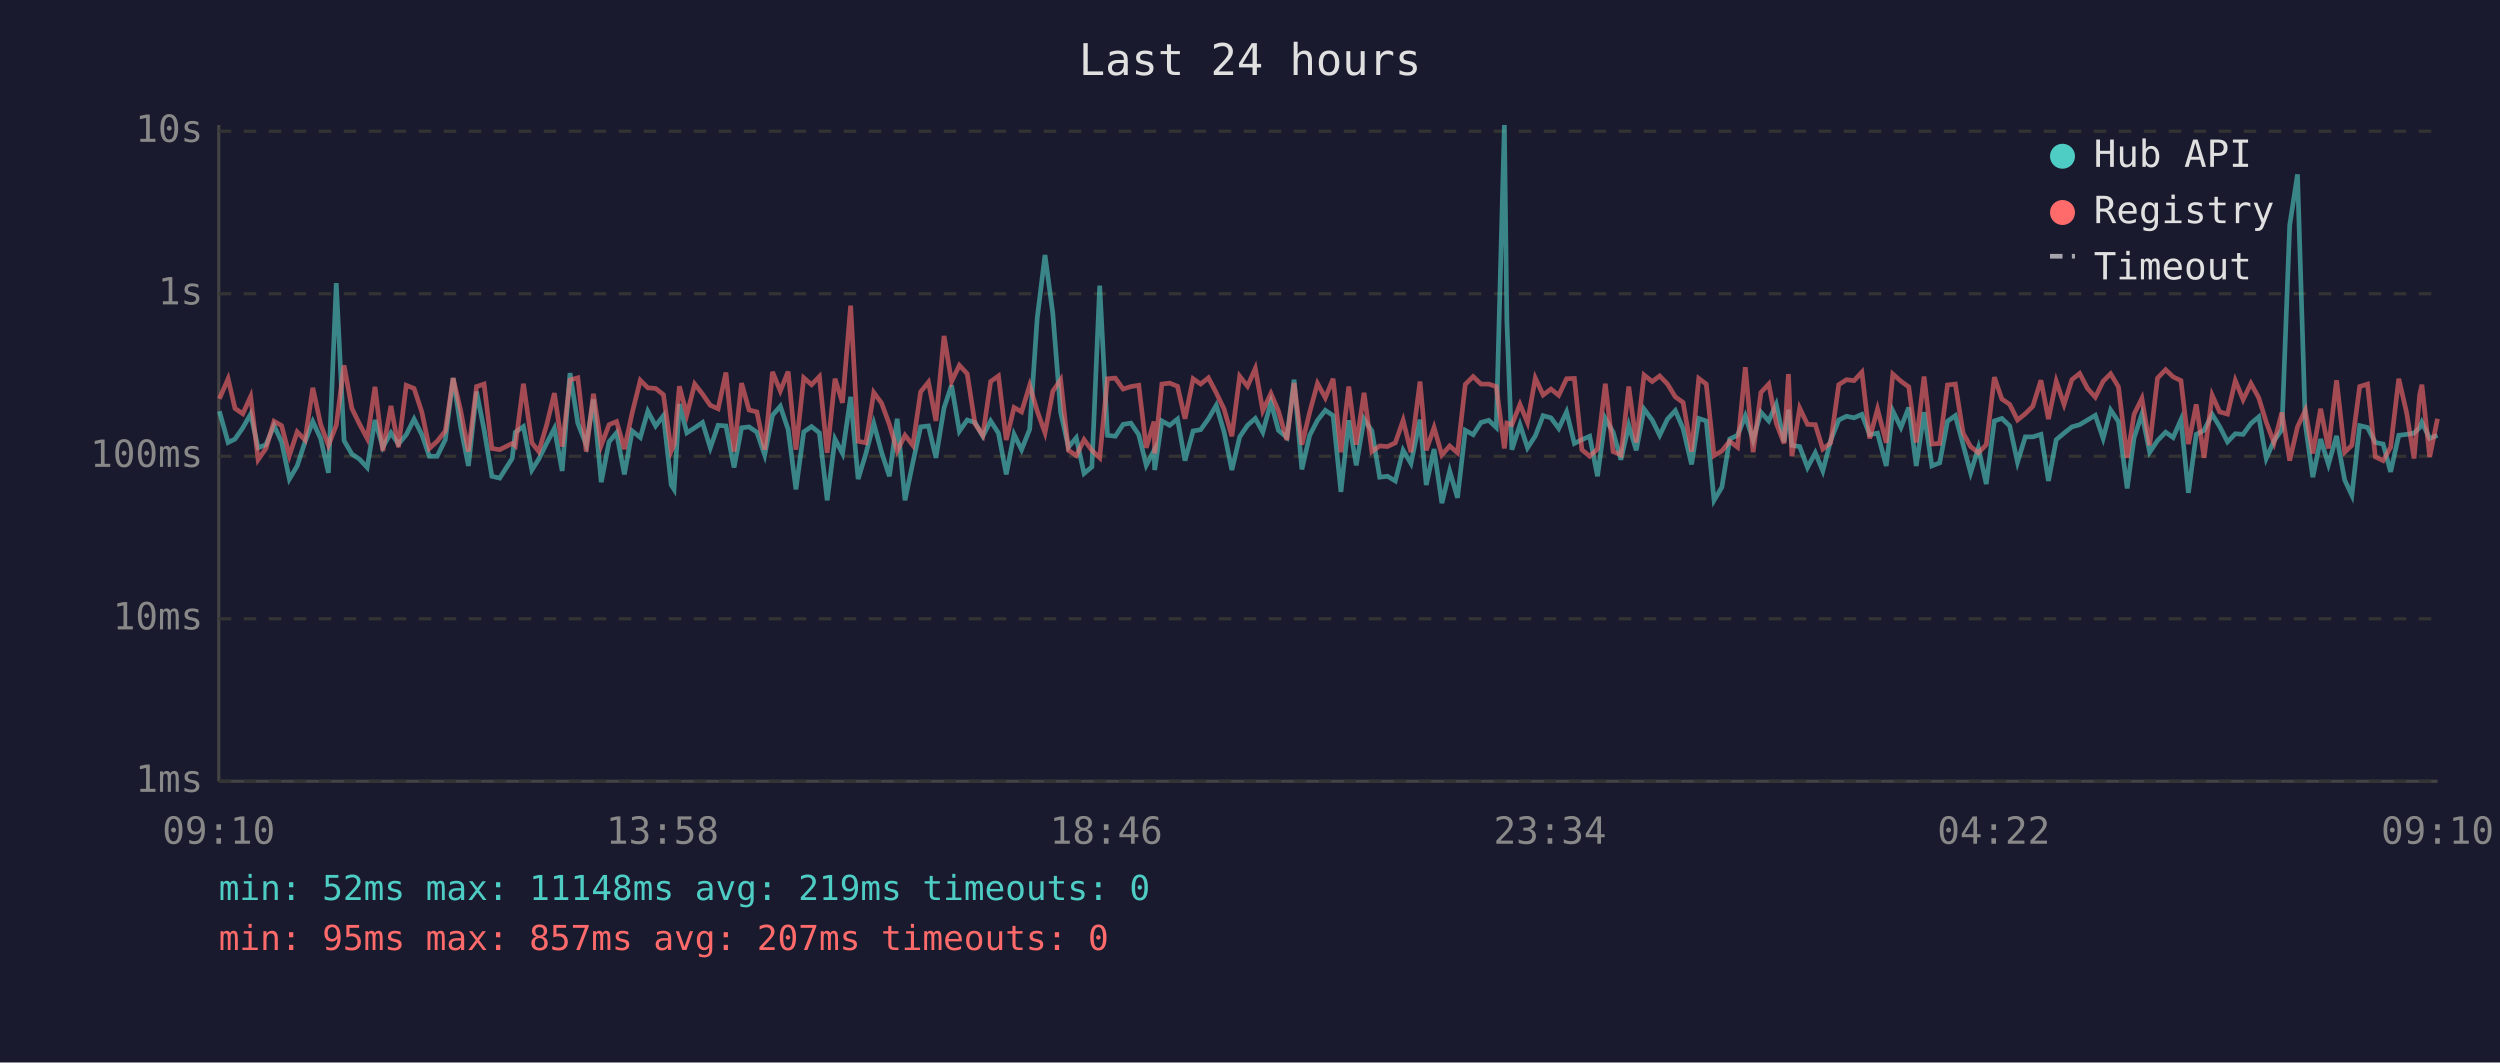
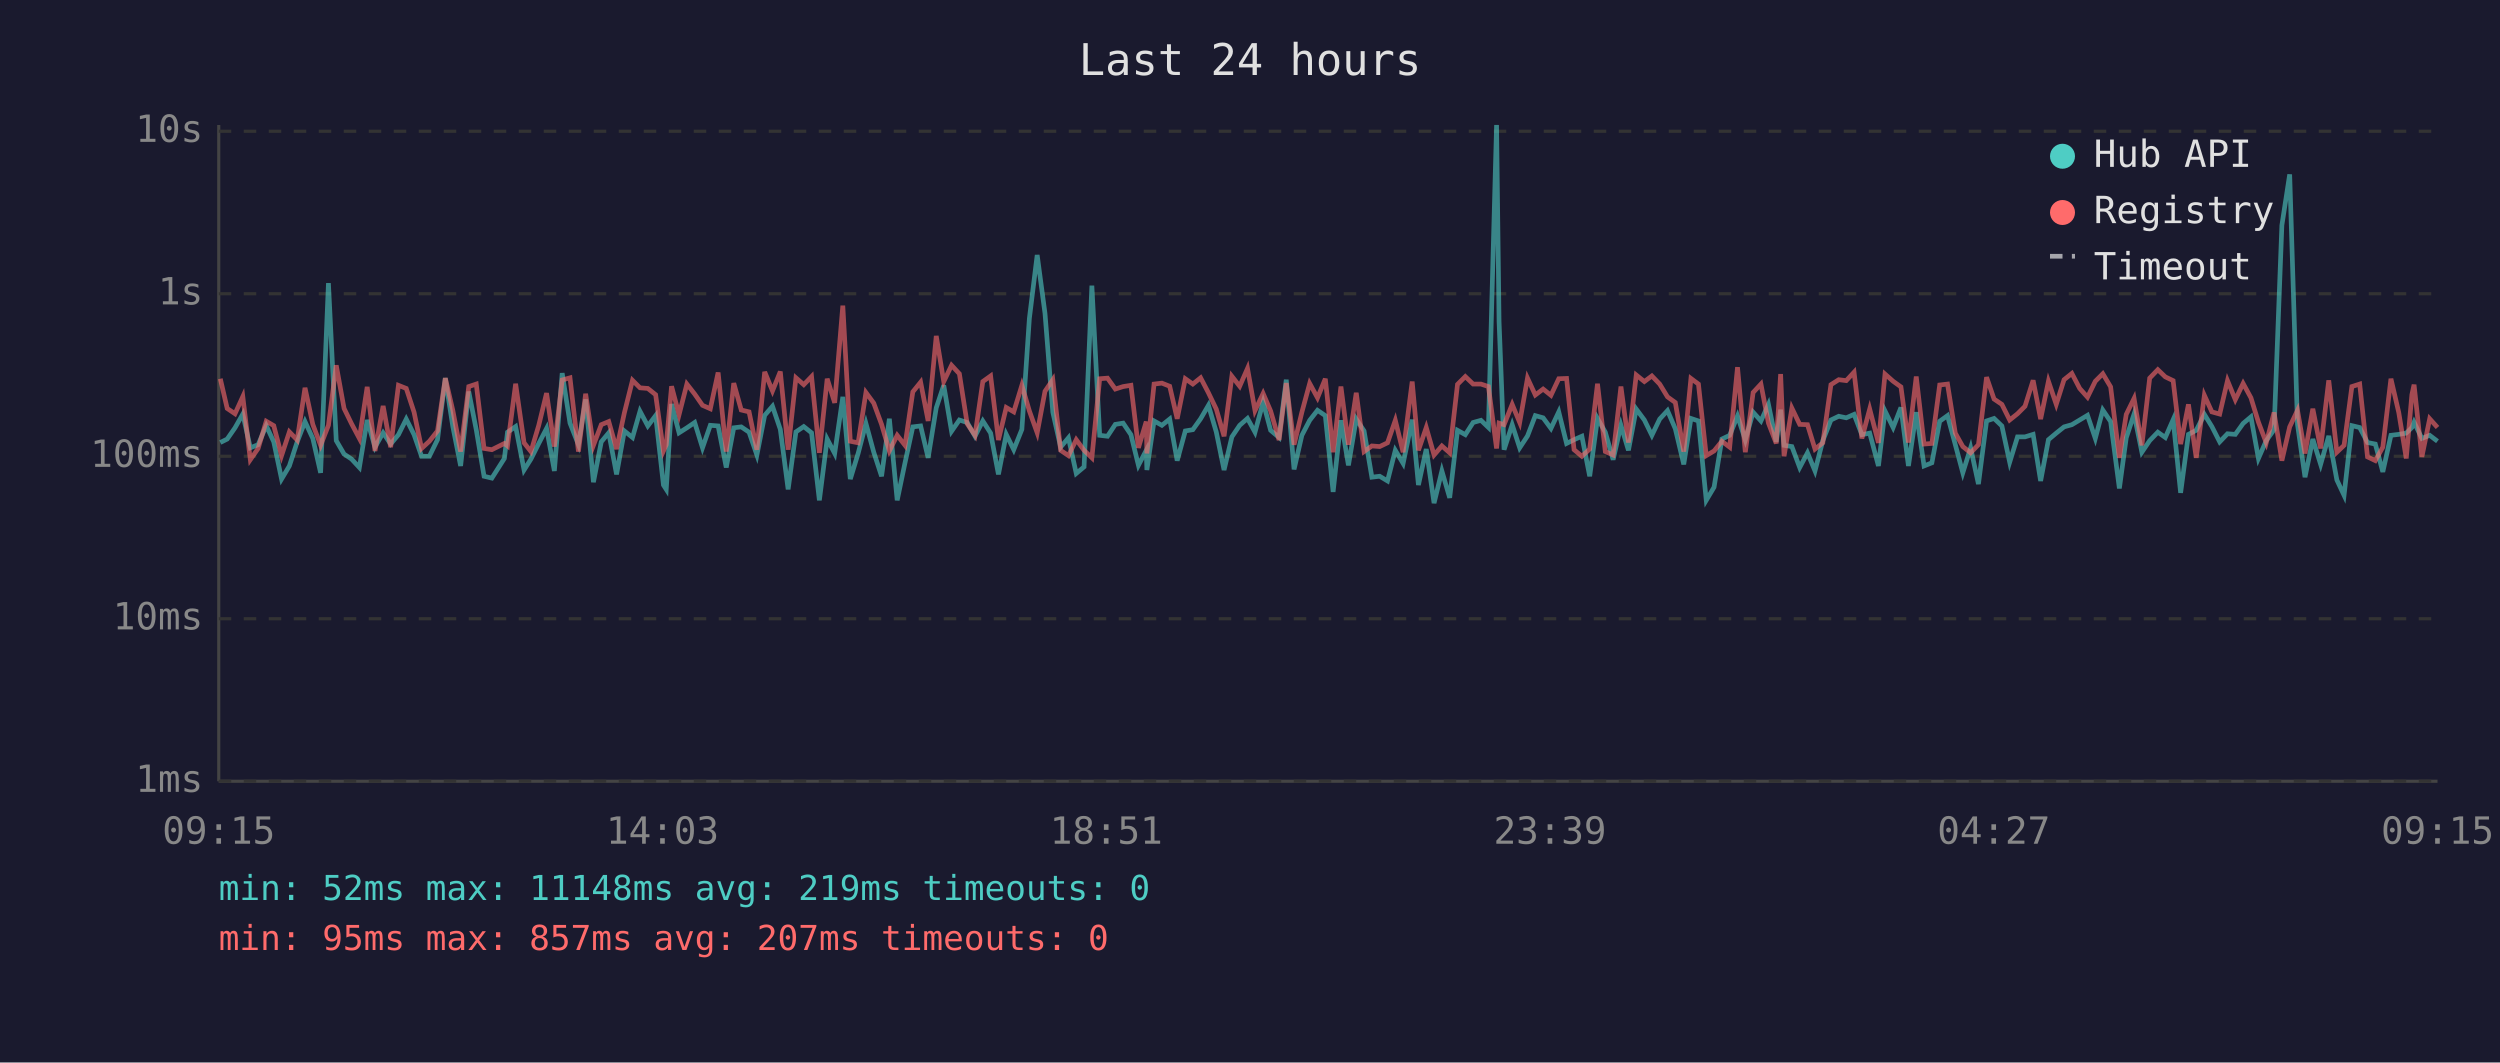
<svg xmlns="http://www.w3.org/2000/svg" viewBox="0 0 800 340" font-family="monospace" font-size="12">
  <rect width="800" height="340" fill="#1a1a2e" />
  <text x="400" y="24" fill="#e0e0e0" font-size="14" text-anchor="middle">Last 24 hours</text>
  <line x1="70" y1="40" x2="70" y2="250" stroke="#444" stroke-width="1" />
  <line x1="70" y1="250" x2="780" y2="250" stroke="#444" stroke-width="1" />
  <line x1="70" y1="250" x2="780" y2="250" stroke="#333" stroke-width="1" stroke-dasharray="4" />
  <text x="65" y="250" fill="#888" text-anchor="end" dominant-baseline="middle">1ms</text>
  <line x1="70" y1="198" x2="780" y2="198" stroke="#333" stroke-width="1" stroke-dasharray="4" />
  <text x="65" y="198" fill="#888" text-anchor="end" dominant-baseline="middle">10ms</text>
  <line x1="70" y1="146" x2="780" y2="146" stroke="#333" stroke-width="1" stroke-dasharray="4" />
  <text x="65" y="146" fill="#888" text-anchor="end" dominant-baseline="middle">100ms</text>
  <line x1="70" y1="94" x2="780" y2="94" stroke="#333" stroke-width="1" stroke-dasharray="4" />
  <text x="65" y="94" fill="#888" text-anchor="end" dominant-baseline="middle">1s</text>
  <line x1="70" y1="42" x2="780" y2="42" stroke="#333" stroke-width="1" stroke-dasharray="4" />
  <text x="65" y="42" fill="#888" text-anchor="end" dominant-baseline="middle">10s</text>
-   <text x="70" y="270" fill="#888" text-anchor="middle">09:10</text>
-   <text x="212" y="270" fill="#888" text-anchor="middle">13:58</text>
-   <text x="354" y="270" fill="#888" text-anchor="middle">18:46</text>
-   <text x="496" y="270" fill="#888" text-anchor="middle">23:34</text>
-   <text x="638" y="270" fill="#888" text-anchor="middle">04:22</text>
-   <text x="780" y="270" fill="#888" text-anchor="middle">09:10</text>
-   <polyline points="70.2,131.6 73.0,141.6 75.2,140.5 77.7,136.9 80.2,132.5 82.6,143.3 85.1,142.3 87.7,136.2 90.1,141.4 92.6,153.3 95.1,149.1 97.6,141.4 100.1,134.9 102.6,140.3 105.1,151.3 107.6,90.6 110.1,141.0 112.6,145.3 115.0,146.9 117.5,149.6 120.0,134.4 122.5,143.1 125.1,138.5 127.5,142.1 130.0,139.1 132.5,134.1 135.0,139.1 137.4,146.0 139.9,146.0 142.5,140.7 145.0,121.0 147.4,136.5 149.9,149.1 152.5,125.3 154.9,137.5 157.4,152.4 159.9,153.0 163.9,146.7 164.9,138.3 167.5,136.5 170.2,150.4 172.4,146.9 174.9,141.9 177.4,137.1 179.9,150.7 182.4,119.4 184.9,135.4 187.6,142.3 189.9,127.8 192.4,154.3 194.9,141.4 197.3,138.5 199.8,151.8 202.3,137.9 204.9,140.0 207.3,131.6 209.8,136.3 212.3,133.0 214.8,155.2 215.7,156.6 217.4,129.3 219.8,138.5 222.3,136.9 224.8,135.2 227.3,143.3 229.8,136.1 232.3,136.3 234.9,149.6 237.3,136.9 239.7,136.6 242.2,138.3 244.7,145.6 247.2,132.9 249.7,130.0 252.2,137.4 254.7,156.6 257.2,138.2 259.7,136.5 262.2,138.5 264.7,160.1 267.2,140.5 269.6,145.1 272.2,127.0 274.6,153.3 277.1,145.1 279.6,135.5 282.1,144.7 284.6,152.4 287.1,134.0 289.6,160.1 292.1,148.1 294.6,136.6 297.1,136.3 299.5,146.5 302.1,130.5 304.5,123.3 307.0,138.0 309.5,134.4 312.0,135.2 314.5,139.6 317.0,134.7 319.5,138.6 322.0,151.8 324.5,139.0 326.9,143.9 329.5,137.4 331.9,101.9 334.4,81.6 336.9,100.3 339.4,131.9 341.9,143.1 344.4,140.1 346.9,151.5 349.4,149.4 351.9,91.4 354.4,139.3 356.9,139.6 359.4,135.8 361.9,135.4 364.4,139.1 366.8,148.9 369.3,144.1 369.5,150.4 371.8,134.7 374.3,136.1 376.8,134.1 379.2,147.4 381.8,137.9 384.2,137.5 386.7,134.0 389.2,129.7 391.7,138.2 394.2,150.4 396.7,139.8 399.2,136.1 401.7,133.9 404.1,138.3 406.7,128.7 409.1,137.7 411.8,140.0 414.1,121.5 416.6,150.2 419.1,139.3 421.6,134.5 424.1,131.3 426.6,133.0 429.1,157.4 431.6,134.5 434.0,148.9 436.5,134.1 439.0,137.9 441.5,152.7 444.0,152.4 446.5,153.9 449.0,144.1 451.5,148.3 454.4,134.3 456.4,155.2 458.9,143.7 461.4,161.0 463.9,150.7 466.4,159.3 468.9,137.7 471.4,139.1 473.9,135.2 476.4,134.5 478.8,136.8 481.4,40.0 482.2,102.9 483.8,143.9 486.4,135.9 488.8,143.3 491.3,139.5 493.8,133.0 496.3,133.7 498.8,137.1 501.3,131.8 503.8,141.9 506.2,140.7 508.7,139.6 511.2,152.4 513.7,133.9 516.2,138.3 518.7,147.1 521.2,136.1 523.6,144.1 526.1,130.9 528.7,134.4 531.1,139.3 533.6,134.1 536.1,131.4 538.6,137.2 541.3,148.6 543.6,133.9 546.0,134.7 548.5,160.1 551.0,155.9 553.5,140.5 556.0,139.3 558.5,133.1 561.0,140.8 563.5,131.9 566.0,134.7 568.4,129.4 570.9,141.4 572.3,131.1 573.4,142.5 575.9,142.9 578.4,149.6 580.9,144.9 583.3,150.7 585.8,141.0 588.4,134.4 590.9,133.2 593.3,133.7 595.8,132.6 598.3,139.1 600.8,138.6 603.6,149.1 605.7,131.5 608.3,136.8 610.8,130.4 613.2,149.1 615.7,131.9 618.2,149.1 620.7,148.1 623.2,134.8 625.7,133.0 628.2,142.3 630.6,151.3 633.1,143.3 635.6,154.9 638.2,134.7 640.6,133.9 643.1,136.3 645.6,147.9 648.1,139.8 650.5,139.8 653.1,139.0 655.5,153.9 658.0,140.7 660.5,138.6 663.0,136.6 665.5,135.9 668.0,134.4 670.5,132.9 673.0,140.3 675.4,131.2 677.9,134.9 680.7,156.3 682.9,140.1 685.4,132.5 687.9,144.7 690.4,141.0 693.0,138.3 695.4,140.0 697.9,134.3 700.3,157.7 702.8,139.0 705.3,137.7 707.9,132.6 710.3,136.5 712.8,141.4 715.3,138.8 717.8,139.0 720.3,135.5 722.8,133.4 725.2,146.7 727.7,141.0 730.2,137.5 732.7,72.1 735.2,55.8 737.7,135.8 740.1,152.7 742.6,140.5 745.1,148.6 747.7,139.5 750.3,153.6 752.6,158.5 755.1,136.2 757.6,136.8 760.1,141.6 762.6,142.1 765.0,151.0 767.6,139.3 770.1,139.0 772.5,138.6 774.3,136.8 775.0,135.1 777.5,140.3 780.0,139.3" fill="none" stroke="#4ecdc4" stroke-width="1.5" opacity="0.6" />
-   <polyline points="70.2,127.6 73.0,121.2 75.2,130.7 77.7,132.4 80.2,126.9 82.6,147.1 85.1,143.5 87.7,134.8 90.1,136.2 92.6,145.8 95.1,138.2 97.6,140.8 100.1,124.1 102.6,135.8 105.1,142.5 107.6,136.1 110.1,116.9 112.6,130.7 115.0,135.6 117.5,140.3 120.0,123.8 122.5,144.3 125.1,129.9 127.5,143.1 130.0,123.3 132.5,124.3 135.0,131.9 137.4,143.5 139.9,141.2 142.5,137.9 145.0,121.0 147.4,131.3 149.9,144.5 152.5,123.7 154.9,122.9 157.4,143.5 159.9,143.9 163.9,141.9 164.9,142.7 167.5,122.8 170.2,141.7 172.4,144.5 174.9,136.1 177.4,125.8 179.9,142.9 182.4,121.6 184.9,120.9 187.6,144.5 189.9,126.0 192.4,142.5 194.9,135.9 197.3,134.9 199.8,143.7 202.3,132.1 204.9,121.7 207.3,124.1 209.8,124.3 212.3,126.3 214.8,144.3 215.7,142.3 217.4,123.6 219.8,132.7 222.3,122.9 224.8,126.1 227.3,129.7 229.8,130.8 232.3,119.2 234.9,144.5 237.3,122.6 239.7,131.2 242.2,131.8 244.7,143.9 247.2,119.0 249.7,125.1 252.2,118.9 254.7,143.9 257.2,120.9 259.7,123.1 262.2,120.5 264.7,144.9 267.2,121.2 269.6,128.9 272.2,97.8 274.6,141.2 277.1,141.7 279.6,125.6 282.1,129.0 284.6,135.8 287.1,144.3 289.6,139.3 292.1,142.5 294.6,125.4 297.1,122.3 299.5,134.7 302.1,107.5 304.5,122.1 307.0,116.9 309.5,119.6 312.0,135.6 314.5,139.3 317.0,122.1 319.5,120.3 322.0,140.8 324.5,130.4 326.9,131.8 329.5,123.3 331.9,131.5 334.4,138.5 336.9,125.2 339.4,121.5 341.9,144.1 344.4,145.8 346.9,140.7 349.4,144.1 351.9,146.5 354.4,121.2 356.9,121.0 359.4,124.5 361.9,123.7 364.4,123.3 366.8,143.3 369.3,134.9 369.5,145.1 371.8,122.9 374.3,122.6 376.8,123.6 379.2,134.0 381.8,121.2 384.2,122.9 386.7,120.9 389.2,125.7 391.7,130.9 394.2,139.6 396.7,120.4 399.2,123.6 401.7,117.9 404.1,131.4 406.7,125.9 409.1,131.5 411.8,140.8 414.1,122.6 416.6,142.3 419.1,131.9 421.6,122.7 424.1,127.3 426.6,121.2 429.1,144.7 431.6,123.7 434.0,142.3 436.5,125.7 439.0,144.5 441.5,142.7 444.0,142.9 446.5,141.7 449.0,134.5 451.5,144.7 454.4,122.1 456.4,144.1 458.9,136.8 461.4,145.6 463.9,142.7 466.4,144.9 468.9,123.0 471.4,120.5 473.9,122.9 476.4,122.9 478.8,123.7 481.4,143.5 482.2,135.4 483.8,135.9 486.4,129.4 488.8,135.2 491.3,121.0 493.8,126.4 496.3,124.5 498.8,126.5 501.3,121.2 503.8,121.1 506.2,143.9 508.7,146.0 511.2,143.7 513.7,122.8 516.2,144.5 518.7,145.6 521.2,123.7 523.6,141.6 526.1,120.0 528.7,122.1 531.1,120.3 533.6,122.9 536.1,127.0 538.6,128.8 541.3,144.5 543.6,121.1 546.0,122.9 548.5,145.8 551.0,144.3 553.5,141.2 556.0,143.1 558.5,117.5 561.0,144.7 563.5,125.6 566.0,122.9 568.4,135.4 570.9,141.9 572.3,119.7 573.4,146.0 575.9,130.6 578.4,135.8 580.9,135.9 583.3,143.7 585.8,141.7 588.4,123.1 590.9,121.5 593.3,121.8 595.8,119.1 598.3,140.3 600.8,130.9 603.6,141.7 605.7,119.7 608.3,122.0 610.8,123.8 613.2,141.6 615.7,120.5 618.2,142.1 620.7,141.9 623.2,123.2 625.7,122.9 628.2,138.6 630.6,142.9 633.1,144.9 635.6,142.3 638.2,120.7 640.6,127.7 643.1,129.4 645.6,134.4 648.1,132.4 650.5,130.0 653.1,121.7 655.5,134.1 658.0,122.0 660.5,129.4 663.0,121.5 665.5,119.5 668.0,124.3 670.5,127.1 673.0,122.0 675.4,119.6 677.9,123.8 680.7,146.5 682.9,132.6 685.4,127.5 687.9,142.5 690.4,121.0 693.0,118.3 695.4,120.6 697.9,121.8 700.3,142.1 702.8,129.4 705.3,146.5 707.9,126.5 710.3,131.8 712.8,132.5 715.3,121.8 717.8,127.9 720.3,122.7 722.8,127.3 725.2,135.1 727.7,141.7 730.2,132.0 732.7,147.4 735.2,136.6 737.7,131.3 740.1,145.1 742.6,130.8 745.1,143.5 747.7,121.7 750.3,144.7 752.6,142.5 755.1,123.7 757.6,122.9 760.1,146.2 762.6,147.4 765.0,143.1 767.6,121.2 770.1,132.0 772.5,146.7 774.3,126.3 775.0,123.1 777.5,146.2 780.0,134.0" fill="none" stroke="#ff6b6b" stroke-width="1.5" opacity="0.6" />
+   <text x="70" y="270" fill="#888" text-anchor="middle">09:15</text>
+   <text x="212" y="270" fill="#888" text-anchor="middle">14:03</text>
+   <text x="354" y="270" fill="#888" text-anchor="middle">18:51</text>
+   <text x="496" y="270" fill="#888" text-anchor="middle">23:39</text>
+   <text x="638" y="270" fill="#888" text-anchor="middle">04:27</text>
+   <text x="780" y="270" fill="#888" text-anchor="middle">09:15</text>
+   <polyline points="70.5,141.6 72.7,140.5 75.2,136.9 77.7,132.5 80.1,143.3 82.6,142.3 85.2,136.2 87.6,141.4 90.1,153.3 92.6,149.1 95.1,141.4 97.6,134.9 100.1,140.3 102.6,151.3 105.1,90.6 107.6,141.0 110.1,145.3 112.5,146.9 115.0,149.6 117.5,134.4 120.0,143.1 122.6,138.5 125.0,142.1 127.5,139.1 130.0,134.1 132.5,139.1 134.9,146.0 137.4,146.0 140.0,140.7 142.5,121.0 144.9,136.5 147.4,149.1 150.0,125.3 152.4,137.5 154.9,152.4 157.4,153.0 161.4,146.7 162.4,138.3 165.0,136.5 167.7,150.4 169.9,146.9 172.4,141.9 174.9,137.1 177.4,150.7 179.9,119.4 182.4,135.4 185.1,142.3 187.4,127.8 189.9,154.3 192.4,141.4 194.8,138.5 197.3,151.8 199.8,137.9 202.4,140.0 204.8,131.6 207.3,136.3 209.8,133.0 212.3,155.2 213.2,156.6 214.9,129.3 217.3,138.5 219.8,136.9 222.3,135.2 224.8,143.3 227.3,136.1 229.8,136.3 232.4,149.6 234.8,136.9 237.2,136.6 239.7,138.3 242.2,145.6 244.7,132.9 247.2,130.0 249.7,137.4 252.2,156.6 254.7,138.2 257.2,136.5 259.7,138.5 262.2,160.1 264.7,140.5 267.1,145.1 269.7,127.0 272.1,153.3 274.6,145.1 277.1,135.5 279.6,144.7 282.1,152.4 284.6,134.0 287.1,160.1 289.6,148.1 292.1,136.6 294.6,136.3 297.0,146.5 299.6,130.5 302.0,123.3 304.5,138.0 307.0,134.4 309.5,135.2 312.0,139.6 314.5,134.7 317.0,138.6 319.5,151.8 322.0,139.0 324.4,143.9 327.0,137.4 329.4,101.9 331.9,81.6 334.4,100.3 336.9,131.9 339.4,143.1 341.9,140.1 344.4,151.5 346.9,149.4 349.4,91.4 351.9,139.3 354.4,139.6 356.9,135.8 359.4,135.4 361.9,139.1 364.3,148.9 366.8,144.1 367.0,150.4 369.3,134.7 371.8,136.1 374.3,134.1 376.7,147.4 379.3,137.9 381.7,137.5 384.2,134.0 386.7,129.7 389.2,138.2 391.7,150.4 394.2,139.8 396.7,136.1 399.2,133.9 401.6,138.3 404.2,128.7 406.6,137.7 409.3,140.0 411.6,121.5 414.1,150.2 416.6,139.3 419.1,134.5 421.6,131.3 424.1,133.0 426.6,157.4 429.1,134.5 431.5,148.9 434.0,134.1 436.5,137.9 439.0,152.7 441.5,152.4 444.0,153.9 446.5,144.1 449.0,148.3 451.9,134.3 453.9,155.2 456.4,143.7 458.9,161.0 461.4,150.7 463.9,159.3 466.4,137.7 468.9,139.1 471.4,135.2 473.9,134.5 476.3,136.8 478.9,40.0 479.7,102.9 481.3,143.9 483.9,135.9 486.3,143.3 488.8,139.5 491.3,133.0 493.8,133.7 496.3,137.1 498.8,131.8 501.3,141.9 503.7,140.7 506.2,139.6 508.7,152.4 511.2,133.9 513.7,138.3 516.2,147.1 518.7,136.1 521.1,144.1 523.6,130.9 526.2,134.4 528.6,139.3 531.1,134.1 533.6,131.4 536.1,137.2 538.8,148.6 541.1,133.9 543.5,134.7 546.0,160.1 548.5,155.9 551.0,140.5 553.5,139.3 556.0,133.1 558.5,140.8 561.0,131.9 563.5,134.7 565.9,129.4 568.4,141.4 569.8,131.1 570.9,142.5 573.4,142.9 575.9,149.6 578.4,144.9 580.8,150.7 583.3,141.0 585.9,134.4 588.4,133.2 590.8,133.7 593.3,132.6 595.8,139.1 598.3,138.6 601.1,149.1 603.2,131.5 605.8,136.8 608.3,130.4 610.7,149.1 613.2,131.9 615.7,149.1 618.2,148.1 620.7,134.8 623.2,133.0 625.7,142.3 628.1,151.3 630.6,143.3 633.1,154.9 635.7,134.7 638.1,133.9 640.6,136.3 643.1,147.9 645.6,139.8 648.0,139.8 650.6,139.0 653.0,153.9 655.5,140.7 658.0,138.6 660.5,136.6 663.0,135.9 665.5,134.4 668.0,132.9 670.5,140.3 672.9,131.2 675.4,134.9 678.2,156.3 680.4,140.1 682.9,132.5 685.4,144.7 687.9,141.0 690.5,138.3 692.9,140.0 695.4,134.3 697.8,157.7 700.3,139.0 702.8,137.7 705.4,132.6 707.8,136.5 710.3,141.4 712.8,138.8 715.3,139.0 717.8,135.5 720.3,133.4 722.7,146.7 725.2,141.0 727.7,137.5 730.2,72.1 732.7,55.8 735.2,135.8 737.6,152.7 740.1,140.5 742.6,148.6 745.2,139.5 747.8,153.6 750.1,158.5 752.6,136.2 755.1,136.8 757.6,141.6 760.1,142.1 762.5,151.0 765.1,139.3 767.6,139.0 770.0,138.6 771.8,136.8 772.5,135.1 775.0,140.3 777.5,139.3 780.0,141.2" fill="none" stroke="#4ecdc4" stroke-width="1.5" opacity="0.6" />
+   <polyline points="70.5,121.2 72.7,130.7 75.2,132.4 77.7,126.9 80.1,147.1 82.6,143.5 85.2,134.8 87.6,136.2 90.1,145.8 92.6,138.2 95.1,140.8 97.6,124.1 100.1,135.8 102.6,142.5 105.1,136.1 107.6,116.9 110.1,130.7 112.5,135.6 115.0,140.3 117.5,123.8 120.0,144.3 122.6,129.9 125.0,143.1 127.5,123.3 130.0,124.3 132.5,131.9 134.9,143.5 137.4,141.2 140.0,137.9 142.5,121.0 144.9,131.3 147.4,144.5 150.0,123.7 152.4,122.9 154.9,143.5 157.4,143.9 161.4,141.9 162.4,142.7 165.0,122.8 167.7,141.7 169.9,144.5 172.4,136.1 174.9,125.8 177.4,142.9 179.9,121.6 182.4,120.9 185.1,144.5 187.4,126.0 189.9,142.5 192.4,135.9 194.8,134.9 197.3,143.7 199.8,132.1 202.4,121.7 204.8,124.1 207.3,124.3 209.8,126.3 212.3,144.3 213.2,142.3 214.9,123.6 217.3,132.7 219.8,122.9 222.3,126.1 224.8,129.7 227.3,130.8 229.8,119.2 232.4,144.5 234.8,122.6 237.2,131.2 239.7,131.8 242.2,143.9 244.7,119.0 247.2,125.1 249.7,118.9 252.2,143.9 254.7,120.9 257.2,123.1 259.7,120.5 262.2,144.9 264.7,121.2 267.1,128.9 269.7,97.8 272.1,141.2 274.6,141.7 277.1,125.6 279.6,129.0 282.1,135.8 284.6,144.3 287.1,139.3 289.6,142.5 292.1,125.4 294.6,122.3 297.0,134.7 299.6,107.5 302.0,122.1 304.5,116.9 307.0,119.6 309.5,135.6 312.0,139.3 314.5,122.1 317.0,120.3 319.5,140.8 322.0,130.4 324.4,131.8 327.0,123.3 329.4,131.5 331.9,138.5 334.4,125.2 336.9,121.5 339.4,144.1 341.9,145.8 344.4,140.7 346.9,144.1 349.4,146.5 351.9,121.2 354.4,121.0 356.9,124.5 359.4,123.7 361.9,123.3 364.3,143.3 366.8,134.9 367.0,145.1 369.3,122.9 371.8,122.6 374.3,123.6 376.7,134.0 379.3,121.2 381.7,122.9 384.2,120.9 386.7,125.7 389.2,130.9 391.7,139.6 394.2,120.4 396.7,123.6 399.2,117.9 401.6,131.4 404.2,125.9 406.6,131.5 409.3,140.8 411.6,122.6 414.1,142.3 416.6,131.9 419.1,122.7 421.6,127.3 424.1,121.2 426.6,144.7 429.1,123.7 431.5,142.3 434.0,125.7 436.5,144.5 439.0,142.7 441.5,142.9 444.0,141.7 446.5,134.5 449.0,144.7 451.9,122.1 453.9,144.1 456.4,136.8 458.9,145.6 461.4,142.7 463.9,144.9 466.4,123.0 468.9,120.5 471.4,122.9 473.9,122.9 476.3,123.7 478.9,143.5 479.7,135.4 481.3,135.9 483.9,129.4 486.3,135.2 488.8,121.0 491.3,126.4 493.8,124.5 496.3,126.5 498.8,121.2 501.3,121.1 503.7,143.9 506.2,146.0 508.7,143.7 511.2,122.8 513.7,144.5 516.2,145.6 518.7,123.7 521.1,141.6 523.6,120.0 526.2,122.1 528.6,120.3 531.1,122.9 533.6,127.0 536.1,128.8 538.8,144.5 541.1,121.1 543.5,122.9 546.0,145.8 548.5,144.3 551.0,141.2 553.5,143.1 556.0,117.5 558.5,144.7 561.0,125.6 563.5,122.9 565.9,135.4 568.4,141.9 569.8,119.7 570.9,146.0 573.4,130.6 575.9,135.8 578.4,135.9 580.8,143.7 583.3,141.7 585.9,123.1 588.4,121.5 590.8,121.8 593.3,119.1 595.8,140.3 598.3,130.9 601.1,141.7 603.2,119.7 605.8,122.0 608.3,123.8 610.7,141.6 613.2,120.5 615.7,142.1 618.2,141.9 620.7,123.2 623.2,122.9 625.7,138.6 628.1,142.9 630.6,144.9 633.1,142.3 635.7,120.7 638.1,127.7 640.6,129.4 643.1,134.4 645.6,132.4 648.0,130.0 650.6,121.7 653.0,134.1 655.5,122.0 658.0,129.4 660.5,121.5 663.0,119.5 665.5,124.3 668.0,127.1 670.5,122.0 672.9,119.6 675.4,123.8 678.2,146.5 680.4,132.6 682.9,127.5 685.4,142.5 687.9,121.0 690.5,118.3 692.9,120.6 695.4,121.8 697.8,142.1 700.3,129.4 702.8,146.5 705.4,126.5 707.8,131.8 710.3,132.5 712.8,121.8 715.3,127.9 717.8,122.7 720.3,127.3 722.7,135.1 725.2,141.7 727.7,132.0 730.2,147.4 732.7,136.6 735.2,131.3 737.6,145.1 740.1,130.8 742.6,143.5 745.2,121.7 747.8,144.7 750.1,142.5 752.6,123.7 755.1,122.9 757.6,146.2 760.1,147.4 762.5,143.1 765.1,121.2 767.6,132.0 770.0,146.7 771.8,126.3 772.5,123.1 775.0,146.2 777.5,134.0 780.0,136.8" fill="none" stroke="#ff6b6b" stroke-width="1.5" opacity="0.6" />
  <circle cx="660" cy="50" r="4" fill="#4ecdc4" />
  <text x="670" y="50" fill="#e0e0e0" dominant-baseline="middle">Hub API</text>
  <circle cx="660" cy="68" r="4" fill="#ff6b6b" />
  <text x="670" y="68" fill="#e0e0e0" dominant-baseline="middle">Registry</text>
  <line x1="656" y1="82" x2="664" y2="82" stroke="#e0e0e0" stroke-width="1.5" stroke-dasharray="4,3" opacity="0.7" />
  <text x="670" y="86" fill="#e0e0e0" dominant-baseline="middle">Timeout</text>
  <text x="70" y="288" fill="#4ecdc4" font-size="11">min: 52ms  max: 11148ms  avg: 219ms  timeouts: 0</text>
  <text x="70" y="304" fill="#ff6b6b" font-size="11">min: 95ms  max: 857ms  avg: 207ms  timeouts: 0</text>
</svg>
